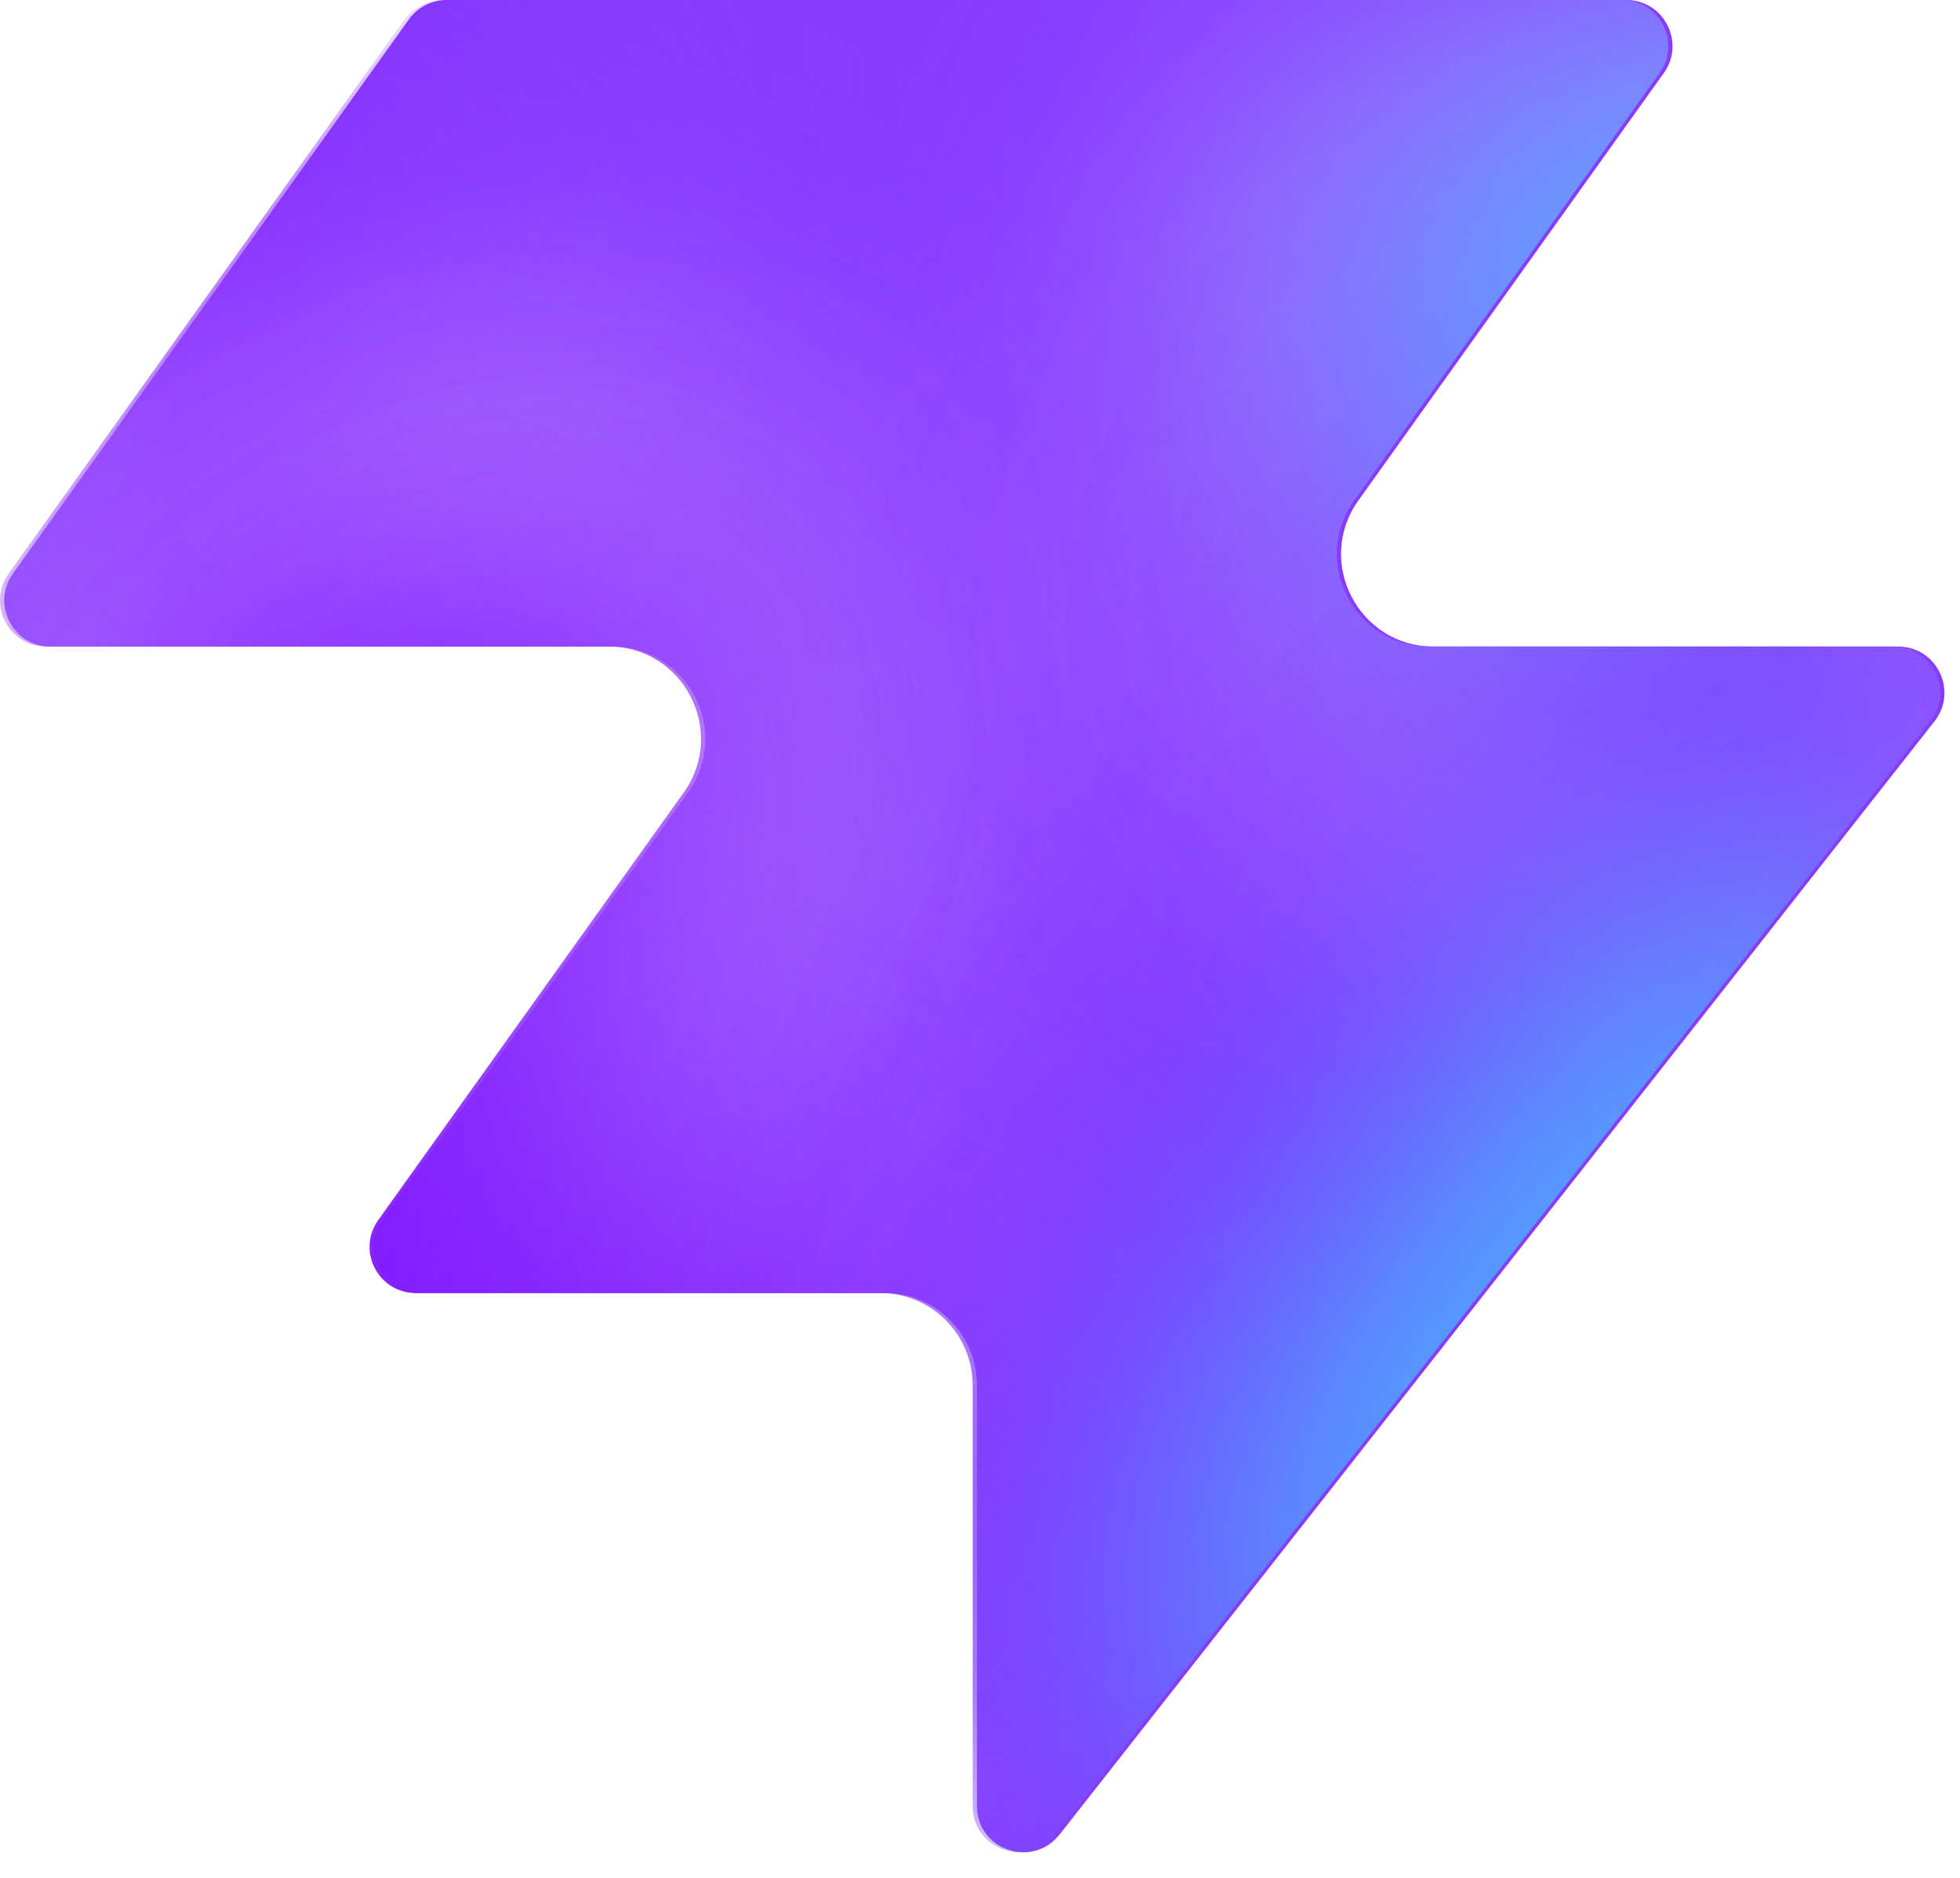
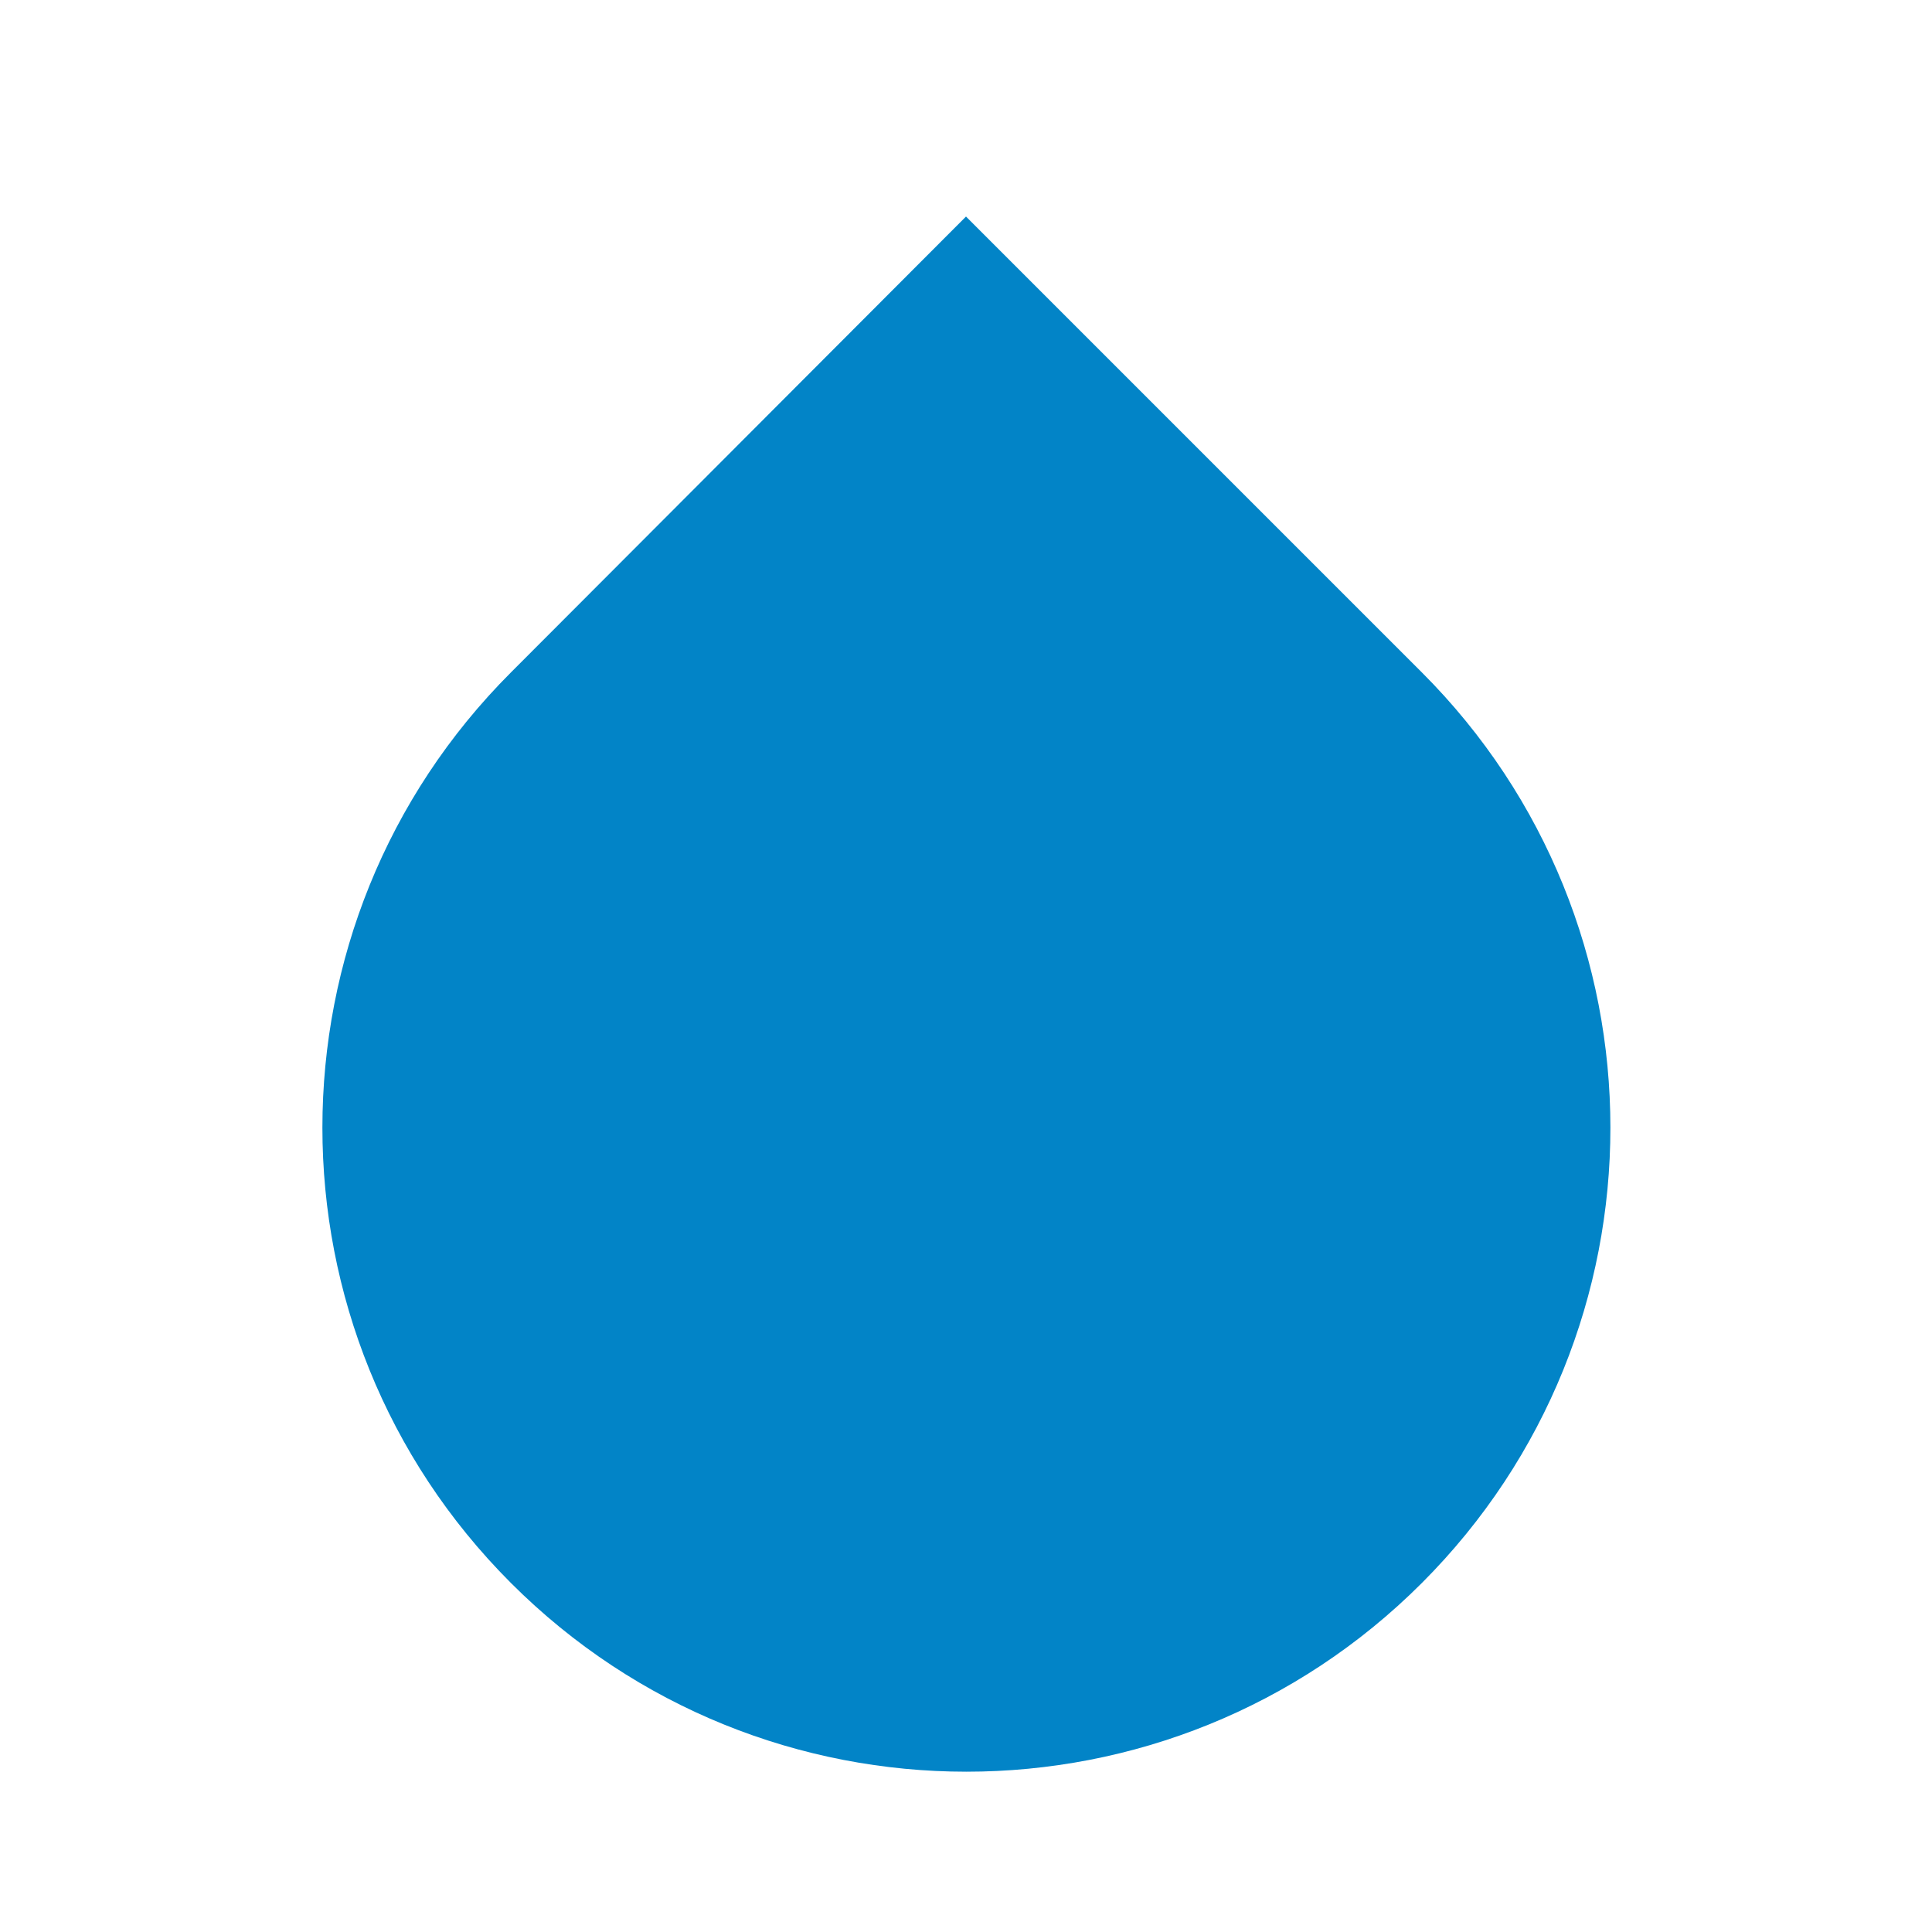
- <svg xmlns="http://www.w3.org/2000/svg" width="48" height="46" fill="none" viewBox="0 0 48 46">
-   <path fill="#863bff" d="M25.946 44.938c-.664.845-2.021.375-2.021-.698V33.937a2.26 2.26 0 0 0-2.262-2.262H10.287c-.92 0-1.456-1.04-.92-1.788l7.48-10.471c1.07-1.497 0-3.578-1.842-3.578H1.237c-.92 0-1.456-1.04-.92-1.788L10.013.474c.214-.297.556-.474.92-.474h28.894c.92 0 1.456 1.04.92 1.788l-7.48 10.471c-1.07 1.498 0 3.579 1.842 3.579h11.377c.943 0 1.473 1.088.89 1.83L25.947 44.94z" style="fill:#863bff;fill:color(display-p3 .525 .23 1);fill-opacity:1" />
-   <mask id="a" width="48" height="46" x="0" y="0" maskUnits="userSpaceOnUse" style="mask-type:alpha">
-     <path fill="#000" d="M25.842 44.938c-.664.844-2.021.375-2.021-.698V33.937a2.26 2.26 0 0 0-2.262-2.262H10.183c-.92 0-1.456-1.04-.92-1.788l7.48-10.471c1.07-1.498 0-3.579-1.842-3.579H1.133c-.92 0-1.456-1.04-.92-1.787L9.91.473c.214-.297.556-.474.92-.474h28.894c.92 0 1.456 1.04.92 1.788l-7.48 10.471c-1.07 1.498 0 3.578 1.842 3.578h11.377c.943 0 1.473 1.088.89 1.832L25.843 44.94z" style="fill:#000;fill-opacity:1" />
-   </mask>
-   <g mask="url(#a)">
-     <g filter="url(#b)">
-       <ellipse cx="5.508" cy="14.704" fill="#ede6ff" rx="5.508" ry="14.704" style="fill:#ede6ff;fill:color(display-p3 .927 .903 1);fill-opacity:1" transform="matrix(.00324 1 1 -.00324 -4.47 31.516)" />
-     </g>
-     <g filter="url(#c)">
-       <ellipse cx="10.399" cy="29.851" fill="#ede6ff" rx="10.399" ry="29.851" style="fill:#ede6ff;fill:color(display-p3 .927 .903 1);fill-opacity:1" transform="matrix(.00324 1 1 -.00324 -39.328 7.883)" />
-     </g>
-     <g filter="url(#d)">
-       <ellipse cx="5.508" cy="30.487" fill="#7e14ff" rx="5.508" ry="30.487" style="fill:#7e14ff;fill:color(display-p3 .492 .077 1);fill-opacity:1" transform="rotate(89.814 -25.913 -14.639)scale(1 -1)" />
-     </g>
-     <g filter="url(#e)">
-       <ellipse cx="5.508" cy="30.599" fill="#7e14ff" rx="5.508" ry="30.599" style="fill:#7e14ff;fill:color(display-p3 .492 .077 1);fill-opacity:1" transform="rotate(89.814 -32.644 -3.334)scale(1 -1)" />
-     </g>
-     <g filter="url(#f)">
-       <ellipse cx="5.508" cy="30.599" fill="#7e14ff" rx="5.508" ry="30.599" style="fill:#7e14ff;fill:color(display-p3 .492 .077 1);fill-opacity:1" transform="matrix(.00324 1 1 -.00324 -34.34 30.47)" />
-     </g>
-     <g filter="url(#g)">
-       <ellipse cx="14.072" cy="22.078" fill="#ede6ff" rx="14.072" ry="22.078" style="fill:#ede6ff;fill:color(display-p3 .927 .903 1);fill-opacity:1" transform="rotate(93.35 24.506 48.493)scale(-1 1)" />
-     </g>
-     <g filter="url(#h)">
-       <ellipse cx="3.47" cy="21.501" fill="#7e14ff" rx="3.47" ry="21.501" style="fill:#7e14ff;fill:color(display-p3 .492 .077 1);fill-opacity:1" transform="rotate(89.009 28.708 47.59)scale(-1 1)" />
-     </g>
-     <g filter="url(#i)">
-       <ellipse cx="3.47" cy="21.501" fill="#7e14ff" rx="3.47" ry="21.501" style="fill:#7e14ff;fill:color(display-p3 .492 .077 1);fill-opacity:1" transform="rotate(89.009 28.708 47.59)scale(-1 1)" />
-     </g>
-     <g filter="url(#j)">
-       <ellipse cx=".387" cy="8.972" fill="#7e14ff" rx="4.407" ry="29.108" style="fill:#7e14ff;fill:color(display-p3 .492 .077 1);fill-opacity:1" transform="rotate(39.51 .387 8.972)" />
-     </g>
-     <g filter="url(#k)">
-       <ellipse cx="47.523" cy="-6.092" fill="#7e14ff" rx="4.407" ry="29.108" style="fill:#7e14ff;fill:color(display-p3 .492 .077 1);fill-opacity:1" transform="rotate(37.892 47.523 -6.092)" />
-     </g>
-     <g filter="url(#l)">
-       <ellipse cx="41.412" cy="6.333" fill="#47bfff" rx="5.971" ry="9.665" style="fill:#47bfff;fill:color(display-p3 .28 .748 1);fill-opacity:1" transform="rotate(37.892 41.412 6.333)" />
-     </g>
-     <g filter="url(#m)">
-       <ellipse cx="-1.879" cy="38.332" fill="#7e14ff" rx="4.407" ry="29.108" style="fill:#7e14ff;fill:color(display-p3 .492 .077 1);fill-opacity:1" transform="rotate(37.892 -1.88 38.332)" />
-     </g>
-     <g filter="url(#n)">
-       <ellipse cx="-1.879" cy="38.332" fill="#7e14ff" rx="4.407" ry="29.108" style="fill:#7e14ff;fill:color(display-p3 .492 .077 1);fill-opacity:1" transform="rotate(37.892 -1.88 38.332)" />
-     </g>
-     <g filter="url(#o)">
-       <ellipse cx="35.651" cy="29.907" fill="#7e14ff" rx="4.407" ry="29.108" style="fill:#7e14ff;fill:color(display-p3 .492 .077 1);fill-opacity:1" transform="rotate(37.892 35.651 29.907)" />
-     </g>
-     <g filter="url(#p)">
-       <ellipse cx="38.418" cy="32.4" fill="#47bfff" rx="5.971" ry="15.297" style="fill:#47bfff;fill:color(display-p3 .28 .748 1);fill-opacity:1" transform="rotate(37.892 38.418 32.4)" />
-     </g>
-   </g>
-   <defs>
-     <filter id="b" width="60.045" height="41.654" x="-19.77" y="16.149" color-interpolation-filters="sRGB" filterUnits="userSpaceOnUse">
-       <feFlood flood-opacity="0" result="BackgroundImageFix" />
-       <feBlend in="SourceGraphic" in2="BackgroundImageFix" result="shape" />
-       <feGaussianBlur result="effect1_foregroundBlur_2002_17158" stdDeviation="7.659" />
-     </filter>
-     <filter id="c" width="90.34" height="51.437" x="-54.613" y="-7.533" color-interpolation-filters="sRGB" filterUnits="userSpaceOnUse">
-       <feFlood flood-opacity="0" result="BackgroundImageFix" />
-       <feBlend in="SourceGraphic" in2="BackgroundImageFix" result="shape" />
-       <feGaussianBlur result="effect1_foregroundBlur_2002_17158" stdDeviation="7.659" />
-     </filter>
-     <filter id="d" width="79.355" height="29.4" x="-49.64" y="2.03" color-interpolation-filters="sRGB" filterUnits="userSpaceOnUse">
-       <feFlood flood-opacity="0" result="BackgroundImageFix" />
-       <feBlend in="SourceGraphic" in2="BackgroundImageFix" result="shape" />
-       <feGaussianBlur result="effect1_foregroundBlur_2002_17158" stdDeviation="4.596" />
-     </filter>
-     <filter id="e" width="79.579" height="29.4" x="-45.045" y="20.029" color-interpolation-filters="sRGB" filterUnits="userSpaceOnUse">
-       <feFlood flood-opacity="0" result="BackgroundImageFix" />
-       <feBlend in="SourceGraphic" in2="BackgroundImageFix" result="shape" />
-       <feGaussianBlur result="effect1_foregroundBlur_2002_17158" stdDeviation="4.596" />
-     </filter>
-     <filter id="f" width="79.579" height="29.4" x="-43.513" y="21.178" color-interpolation-filters="sRGB" filterUnits="userSpaceOnUse">
-       <feFlood flood-opacity="0" result="BackgroundImageFix" />
-       <feBlend in="SourceGraphic" in2="BackgroundImageFix" result="shape" />
-       <feGaussianBlur result="effect1_foregroundBlur_2002_17158" stdDeviation="4.596" />
-     </filter>
-     <filter id="g" width="74.749" height="58.852" x="15.756" y="-17.901" color-interpolation-filters="sRGB" filterUnits="userSpaceOnUse">
-       <feFlood flood-opacity="0" result="BackgroundImageFix" />
-       <feBlend in="SourceGraphic" in2="BackgroundImageFix" result="shape" />
-       <feGaussianBlur result="effect1_foregroundBlur_2002_17158" stdDeviation="7.659" />
-     </filter>
-     <filter id="h" width="61.377" height="25.362" x="23.548" y="2.284" color-interpolation-filters="sRGB" filterUnits="userSpaceOnUse">
-       <feFlood flood-opacity="0" result="BackgroundImageFix" />
-       <feBlend in="SourceGraphic" in2="BackgroundImageFix" result="shape" />
-       <feGaussianBlur result="effect1_foregroundBlur_2002_17158" stdDeviation="4.596" />
-     </filter>
-     <filter id="i" width="61.377" height="25.362" x="23.548" y="2.284" color-interpolation-filters="sRGB" filterUnits="userSpaceOnUse">
-       <feFlood flood-opacity="0" result="BackgroundImageFix" />
-       <feBlend in="SourceGraphic" in2="BackgroundImageFix" result="shape" />
-       <feGaussianBlur result="effect1_foregroundBlur_2002_17158" stdDeviation="4.596" />
-     </filter>
-     <filter id="j" width="56.045" height="63.649" x="-27.636" y="-22.853" color-interpolation-filters="sRGB" filterUnits="userSpaceOnUse">
-       <feFlood flood-opacity="0" result="BackgroundImageFix" />
-       <feBlend in="SourceGraphic" in2="BackgroundImageFix" result="shape" />
-       <feGaussianBlur result="effect1_foregroundBlur_2002_17158" stdDeviation="4.596" />
-     </filter>
-     <filter id="k" width="54.814" height="64.646" x="20.116" y="-38.415" color-interpolation-filters="sRGB" filterUnits="userSpaceOnUse">
-       <feFlood flood-opacity="0" result="BackgroundImageFix" />
-       <feBlend in="SourceGraphic" in2="BackgroundImageFix" result="shape" />
-       <feGaussianBlur result="effect1_foregroundBlur_2002_17158" stdDeviation="4.596" />
-     </filter>
-     <filter id="l" width="33.541" height="35.313" x="24.641" y="-11.323" color-interpolation-filters="sRGB" filterUnits="userSpaceOnUse">
-       <feFlood flood-opacity="0" result="BackgroundImageFix" />
-       <feBlend in="SourceGraphic" in2="BackgroundImageFix" result="shape" />
-       <feGaussianBlur result="effect1_foregroundBlur_2002_17158" stdDeviation="4.596" />
-     </filter>
-     <filter id="m" width="54.814" height="64.646" x="-29.286" y="6.009" color-interpolation-filters="sRGB" filterUnits="userSpaceOnUse">
-       <feFlood flood-opacity="0" result="BackgroundImageFix" />
-       <feBlend in="SourceGraphic" in2="BackgroundImageFix" result="shape" />
-       <feGaussianBlur result="effect1_foregroundBlur_2002_17158" stdDeviation="4.596" />
-     </filter>
-     <filter id="n" width="54.814" height="64.646" x="-29.286" y="6.009" color-interpolation-filters="sRGB" filterUnits="userSpaceOnUse">
-       <feFlood flood-opacity="0" result="BackgroundImageFix" />
-       <feBlend in="SourceGraphic" in2="BackgroundImageFix" result="shape" />
-       <feGaussianBlur result="effect1_foregroundBlur_2002_17158" stdDeviation="4.596" />
-     </filter>
-     <filter id="o" width="54.814" height="64.646" x="8.244" y="-2.416" color-interpolation-filters="sRGB" filterUnits="userSpaceOnUse">
-       <feFlood flood-opacity="0" result="BackgroundImageFix" />
-       <feBlend in="SourceGraphic" in2="BackgroundImageFix" result="shape" />
-       <feGaussianBlur result="effect1_foregroundBlur_2002_17158" stdDeviation="4.596" />
-     </filter>
-     <filter id="p" width="39.409" height="43.623" x="18.713" y="10.588" color-interpolation-filters="sRGB" filterUnits="userSpaceOnUse">
-       <feFlood flood-opacity="0" result="BackgroundImageFix" />
-       <feBlend in="SourceGraphic" in2="BackgroundImageFix" result="shape" />
-       <feGaussianBlur result="effect1_foregroundBlur_2002_17158" stdDeviation="4.596" />
-     </filter>
-   </defs>
+ <svg xmlns="http://www.w3.org/2000/svg" viewBox="0 0 24 24" fill="#0284c7">
+   <path d="M12 2.69l5.66 5.66a8 8 0 1 1-11.31 0z" />
</svg>
